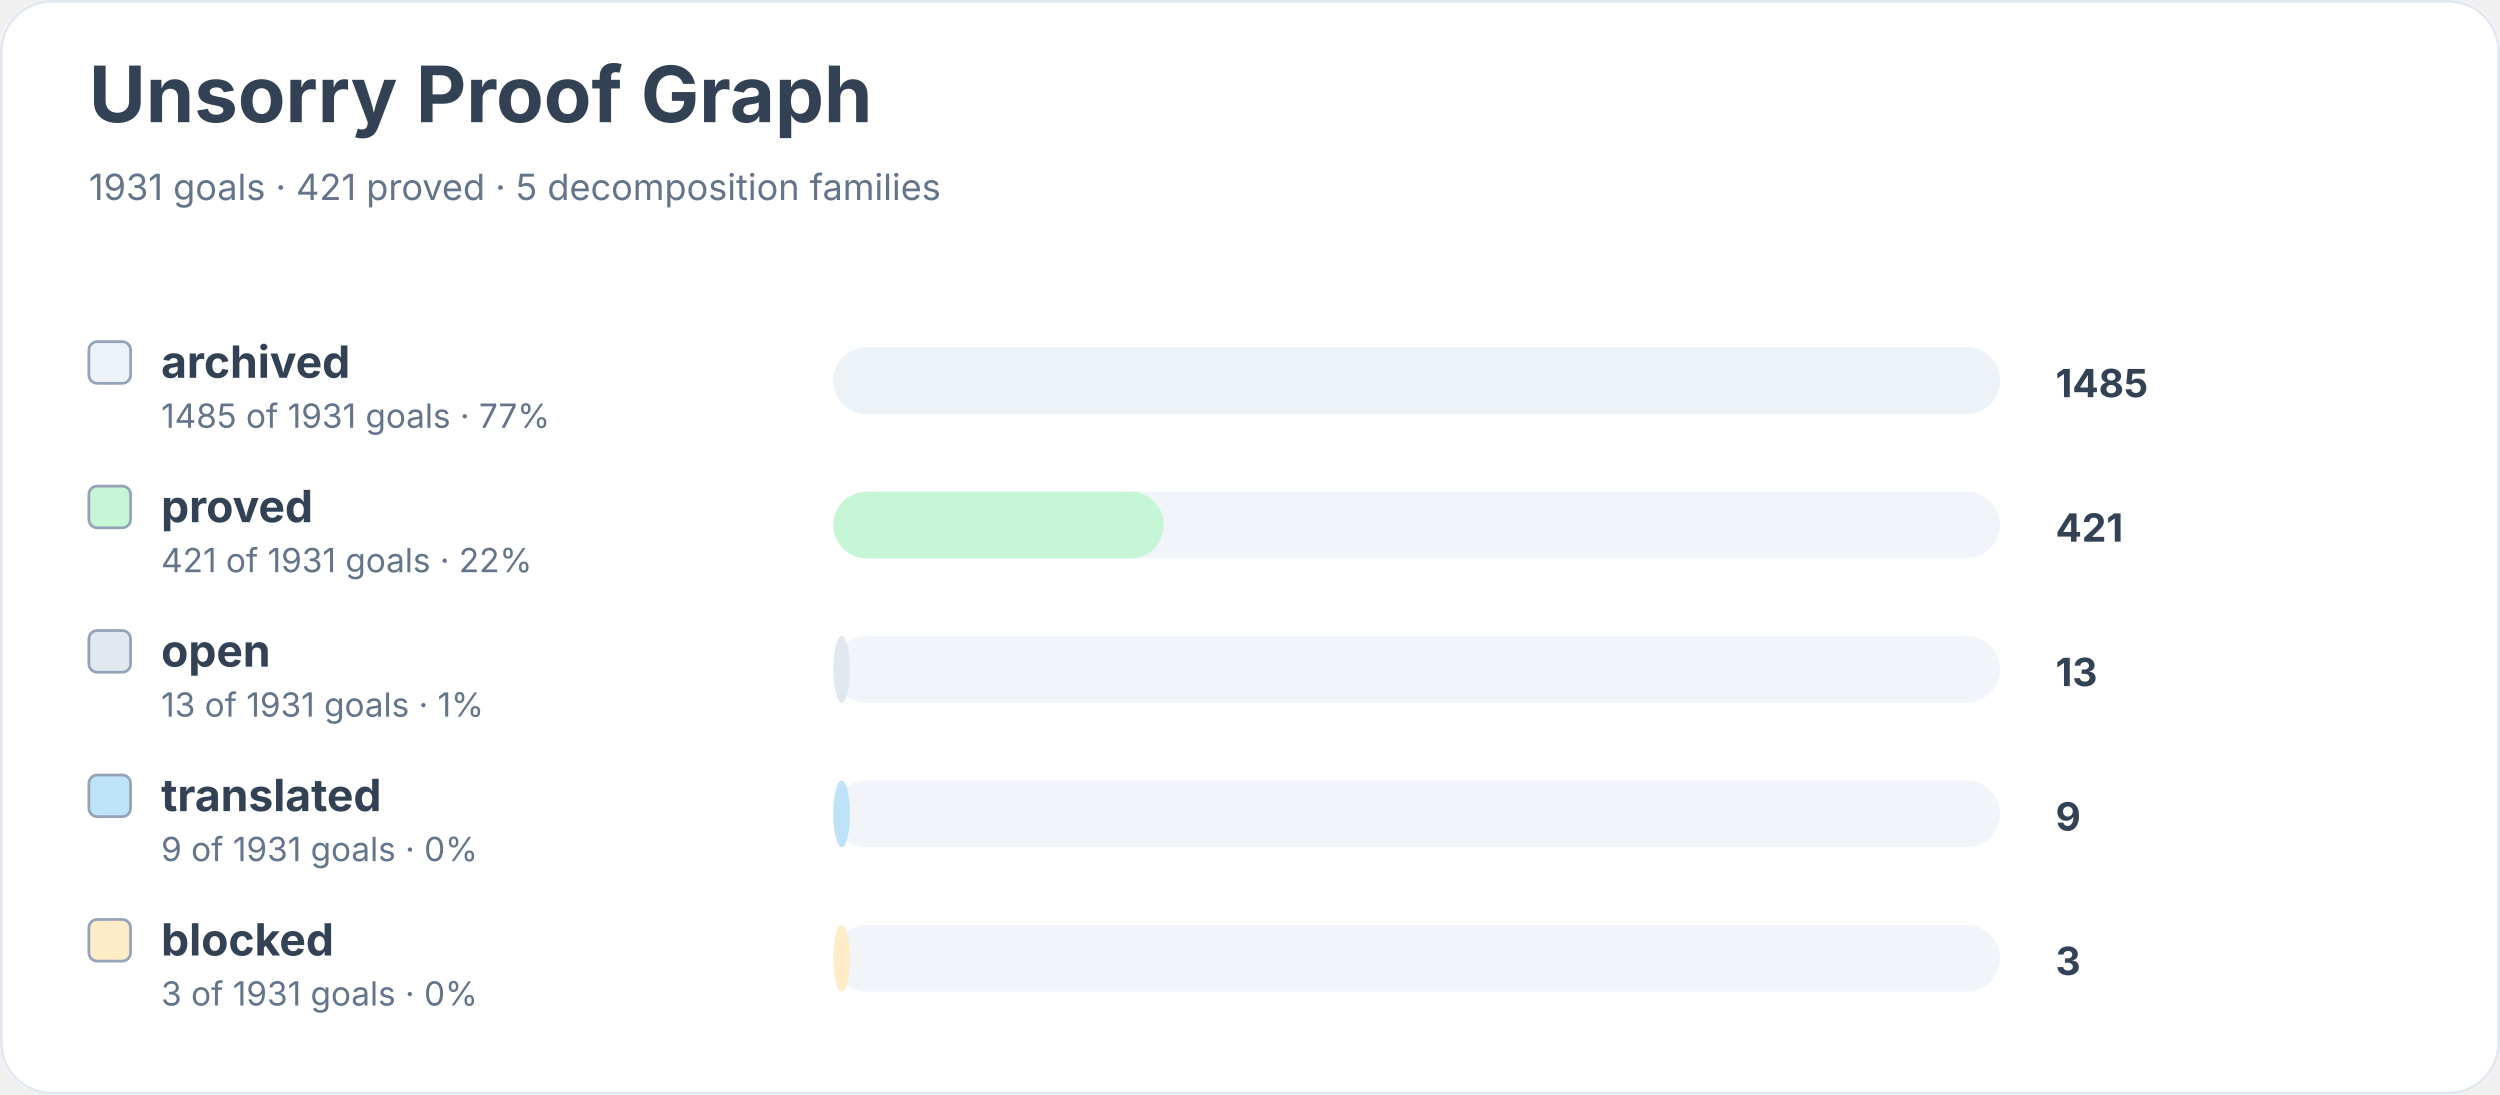
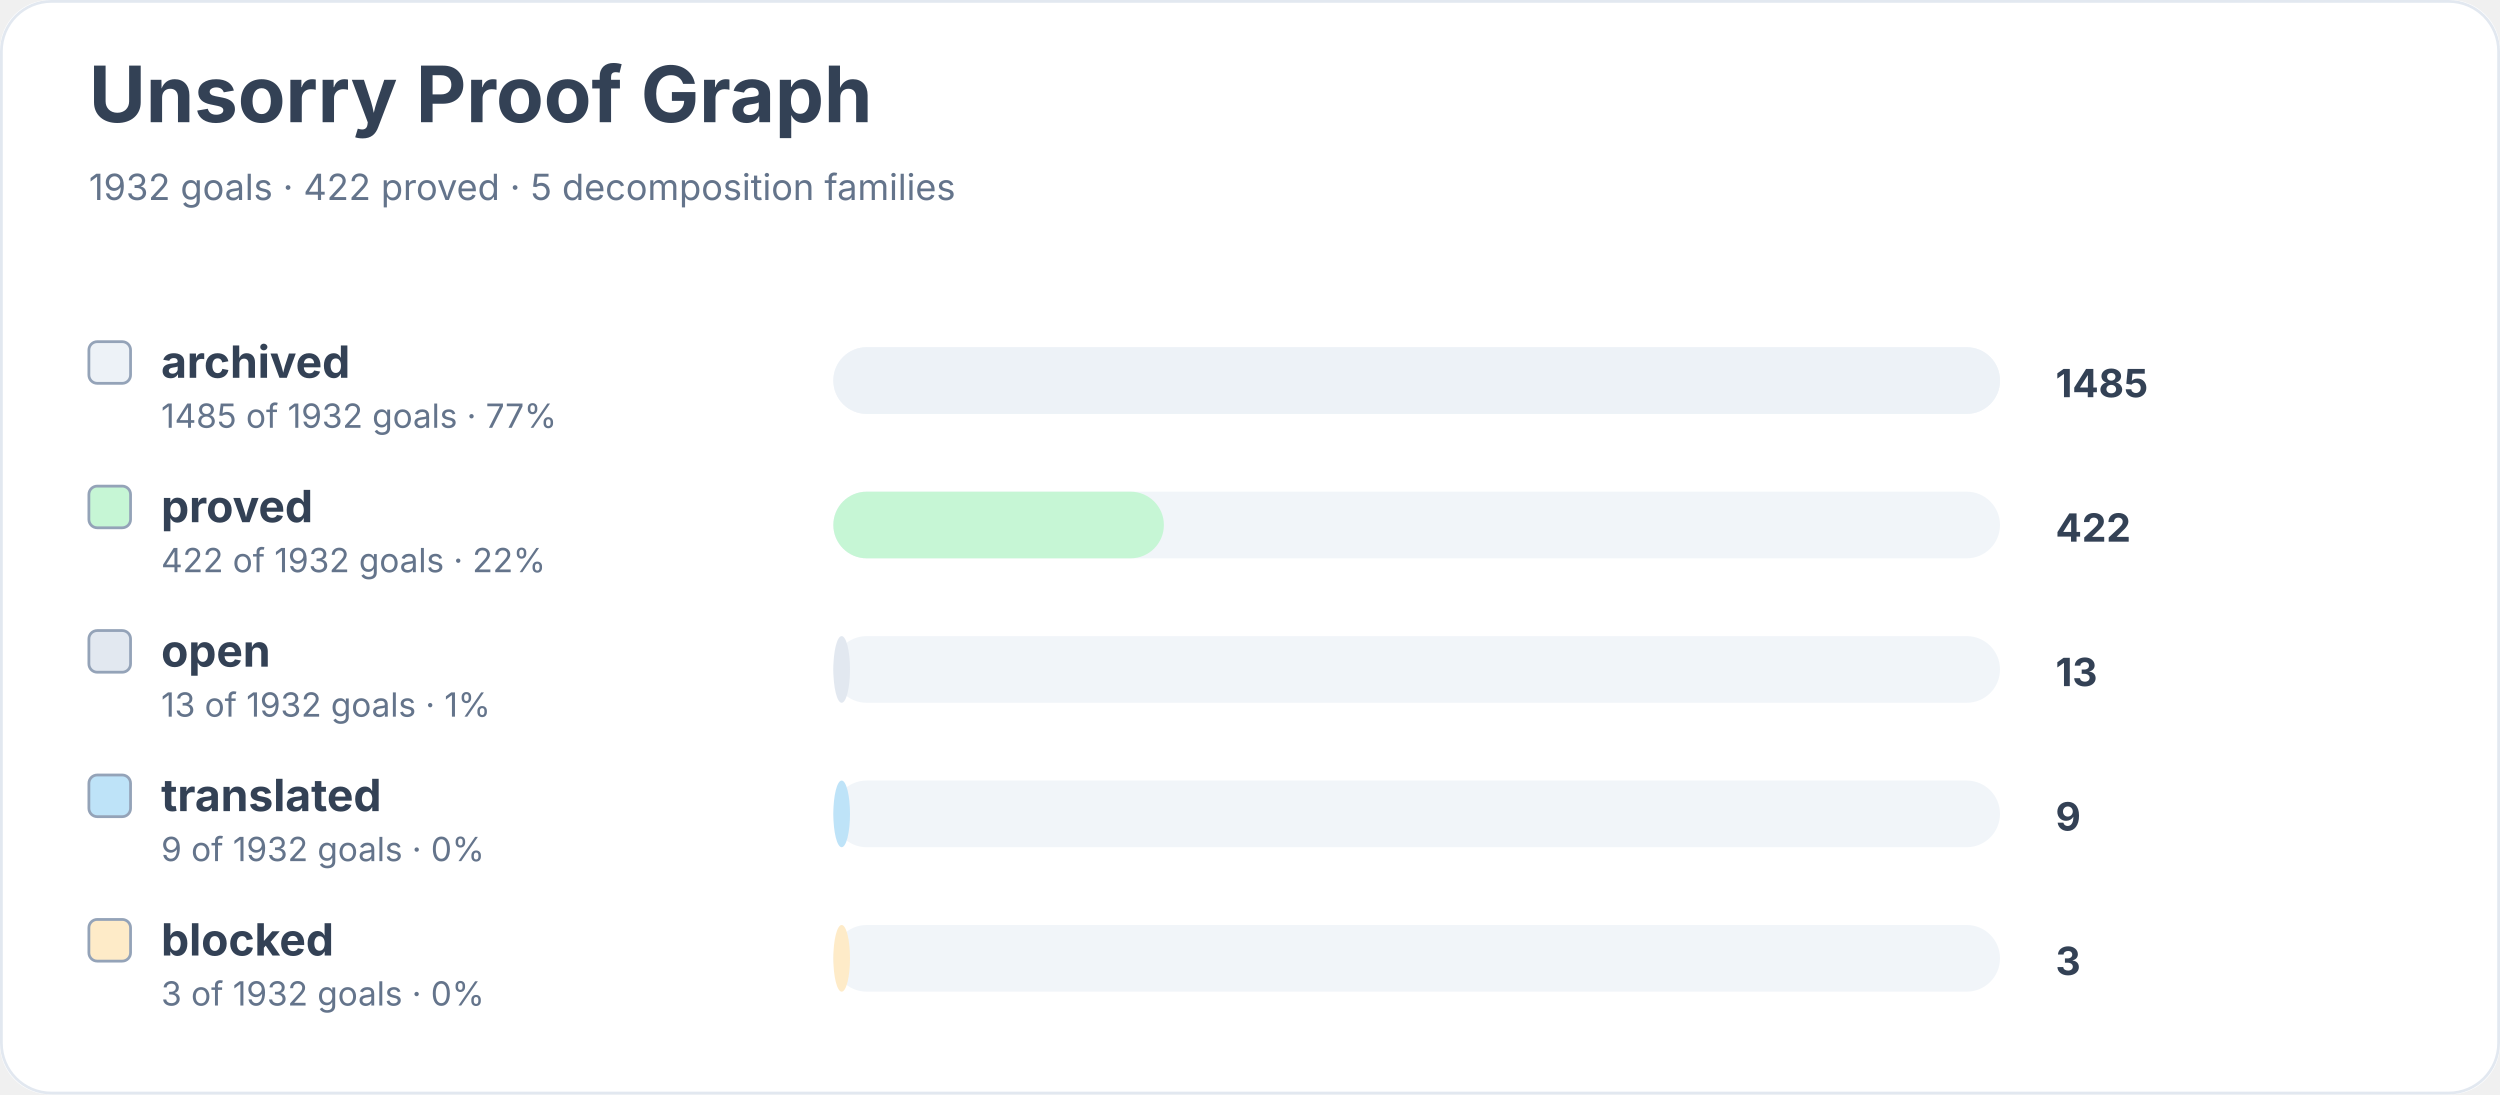
<svg xmlns="http://www.w3.org/2000/svg" width="900" height="394" viewBox="0 0 900 394" role="img" aria-labelledby="title desc">
  <rect width="900" height="100%" rx="18" fill="#ffffff" />
  <rect x="0.5" y="0.5" width="899" height="393" rx="18" fill="none" stroke="#e2e8f0" />
  <text x="32" y="44" font-family="Inter, system-ui, sans-serif" font-size="28" font-weight="700" fill="#334155">Unsorry Proof Graph</text>
-   <text x="32" y="72" font-family="Inter, system-ui, sans-serif" font-size="13" fill="#64748b">1931 goals · 421 proved · 5 decomposition families</text>
+   <text x="32" y="72" font-family="Inter, system-ui, sans-serif" font-size="13" fill="#64748b">1932 goals · 422 proved · 5 decomposition families</text>
  <rect x="32" y="123" width="15" height="15" rx="3" fill="#edf2f7" stroke="#94a3b8" />
  <text x="58" y="136" font-family="Inter, system-ui, sans-serif" font-size="16" font-weight="650" fill="#334155">archived</text>
-   <text x="58" y="154" font-family="Inter, system-ui, sans-serif" font-size="12" fill="#64748b">1485 of 1931 goals · 77%</text>
+   <text x="58" y="154" font-family="Inter, system-ui, sans-serif" font-size="12" fill="#64748b">1485 of 1932 goals · 77%</text>
  <rect x="300" y="125" width="420" height="24" rx="12" fill="#f1f5f9" />
  <rect x="300" y="125" width="420" height="24" rx="12" fill="#edf2f7" />
  <text x="740" y="143" font-family="Inter, system-ui, sans-serif" font-size="14" font-weight="700" fill="#334155">1485</text>
  <rect x="32" y="175" width="15" height="15" rx="3" fill="#c6f6d5" stroke="#94a3b8" />
  <text x="58" y="188" font-family="Inter, system-ui, sans-serif" font-size="16" font-weight="650" fill="#334155">proved</text>
-   <text x="58" y="206" font-family="Inter, system-ui, sans-serif" font-size="12" fill="#64748b">421 of 1931 goals · 22%</text>
+   <text x="58" y="206" font-family="Inter, system-ui, sans-serif" font-size="12" fill="#64748b">422 of 1932 goals · 22%</text>
  <rect x="300" y="177" width="420" height="24" rx="12" fill="#f1f5f9" />
  <rect x="300" y="177" width="119" height="24" rx="12" fill="#c6f6d5" />
-   <text x="740" y="195" font-family="Inter, system-ui, sans-serif" font-size="14" font-weight="700" fill="#334155">421</text>
+   <text x="740" y="195" font-family="Inter, system-ui, sans-serif" font-size="14" font-weight="700" fill="#334155">422</text>
  <rect x="32" y="227" width="15" height="15" rx="3" fill="#e2e8f0" stroke="#94a3b8" />
  <text x="58" y="240" font-family="Inter, system-ui, sans-serif" font-size="16" font-weight="650" fill="#334155">open</text>
-   <text x="58" y="258" font-family="Inter, system-ui, sans-serif" font-size="12" fill="#64748b">13 of 1931 goals · 1%</text>
+   <text x="58" y="258" font-family="Inter, system-ui, sans-serif" font-size="12" fill="#64748b">13 of 1932 goals · 1%</text>
  <rect x="300" y="229" width="420" height="24" rx="12" fill="#f1f5f9" />
  <rect x="300" y="229" width="6" height="24" rx="12" fill="#e2e8f0" />
  <text x="740" y="247" font-family="Inter, system-ui, sans-serif" font-size="14" font-weight="700" fill="#334155">13</text>
  <rect x="32" y="279" width="15" height="15" rx="3" fill="#bee3f8" stroke="#94a3b8" />
  <text x="58" y="292" font-family="Inter, system-ui, sans-serif" font-size="16" font-weight="650" fill="#334155">translated</text>
-   <text x="58" y="310" font-family="Inter, system-ui, sans-serif" font-size="12" fill="#64748b">9 of 1931 goals · 0%</text>
+   <text x="58" y="310" font-family="Inter, system-ui, sans-serif" font-size="12" fill="#64748b">9 of 1932 goals · 0%</text>
  <rect x="300" y="281" width="420" height="24" rx="12" fill="#f1f5f9" />
  <rect x="300" y="281" width="6" height="24" rx="12" fill="#bee3f8" />
  <text x="740" y="299" font-family="Inter, system-ui, sans-serif" font-size="14" font-weight="700" fill="#334155">9</text>
  <rect x="32" y="331" width="15" height="15" rx="3" fill="#feebc8" stroke="#94a3b8" />
  <text x="58" y="344" font-family="Inter, system-ui, sans-serif" font-size="16" font-weight="650" fill="#334155">blocked</text>
-   <text x="58" y="362" font-family="Inter, system-ui, sans-serif" font-size="12" fill="#64748b">3 of 1931 goals · 0%</text>
+   <text x="58" y="362" font-family="Inter, system-ui, sans-serif" font-size="12" fill="#64748b">3 of 1932 goals · 0%</text>
  <rect x="300" y="333" width="420" height="24" rx="12" fill="#f1f5f9" />
  <rect x="300" y="333" width="6" height="24" rx="12" fill="#feebc8" />
  <text x="740" y="351" font-family="Inter, system-ui, sans-serif" font-size="14" font-weight="700" fill="#334155">3</text>
</svg>
